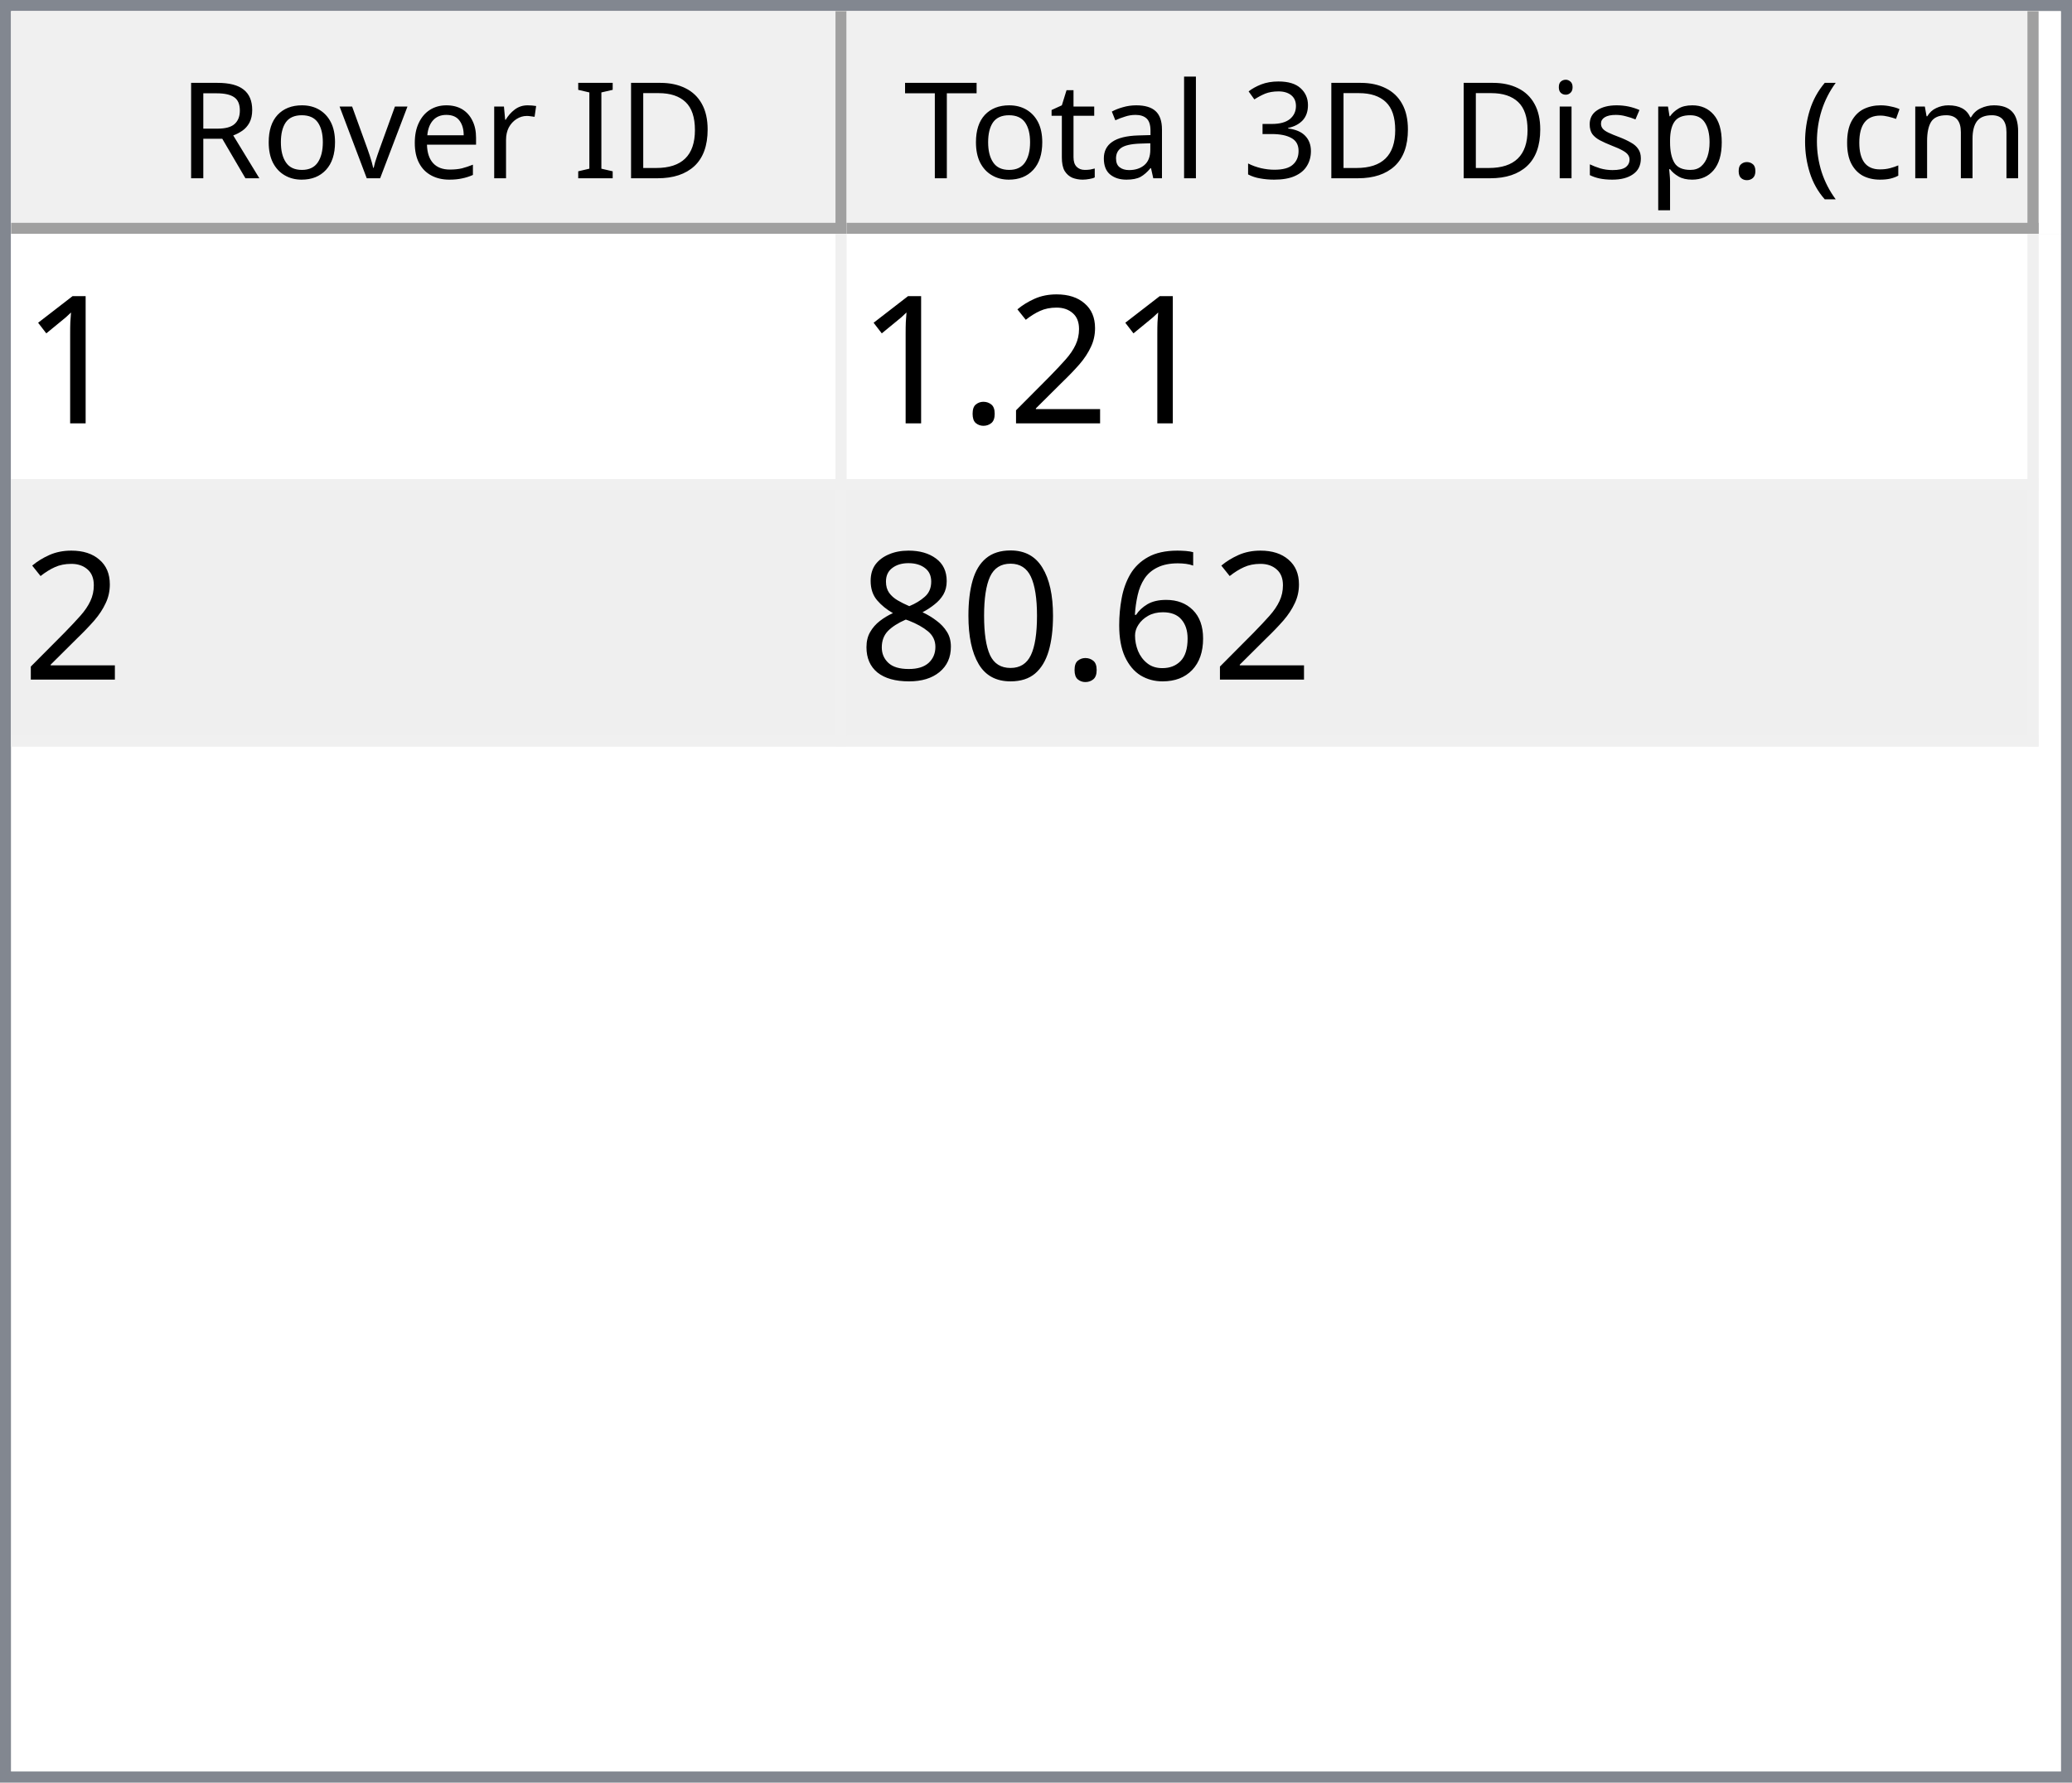
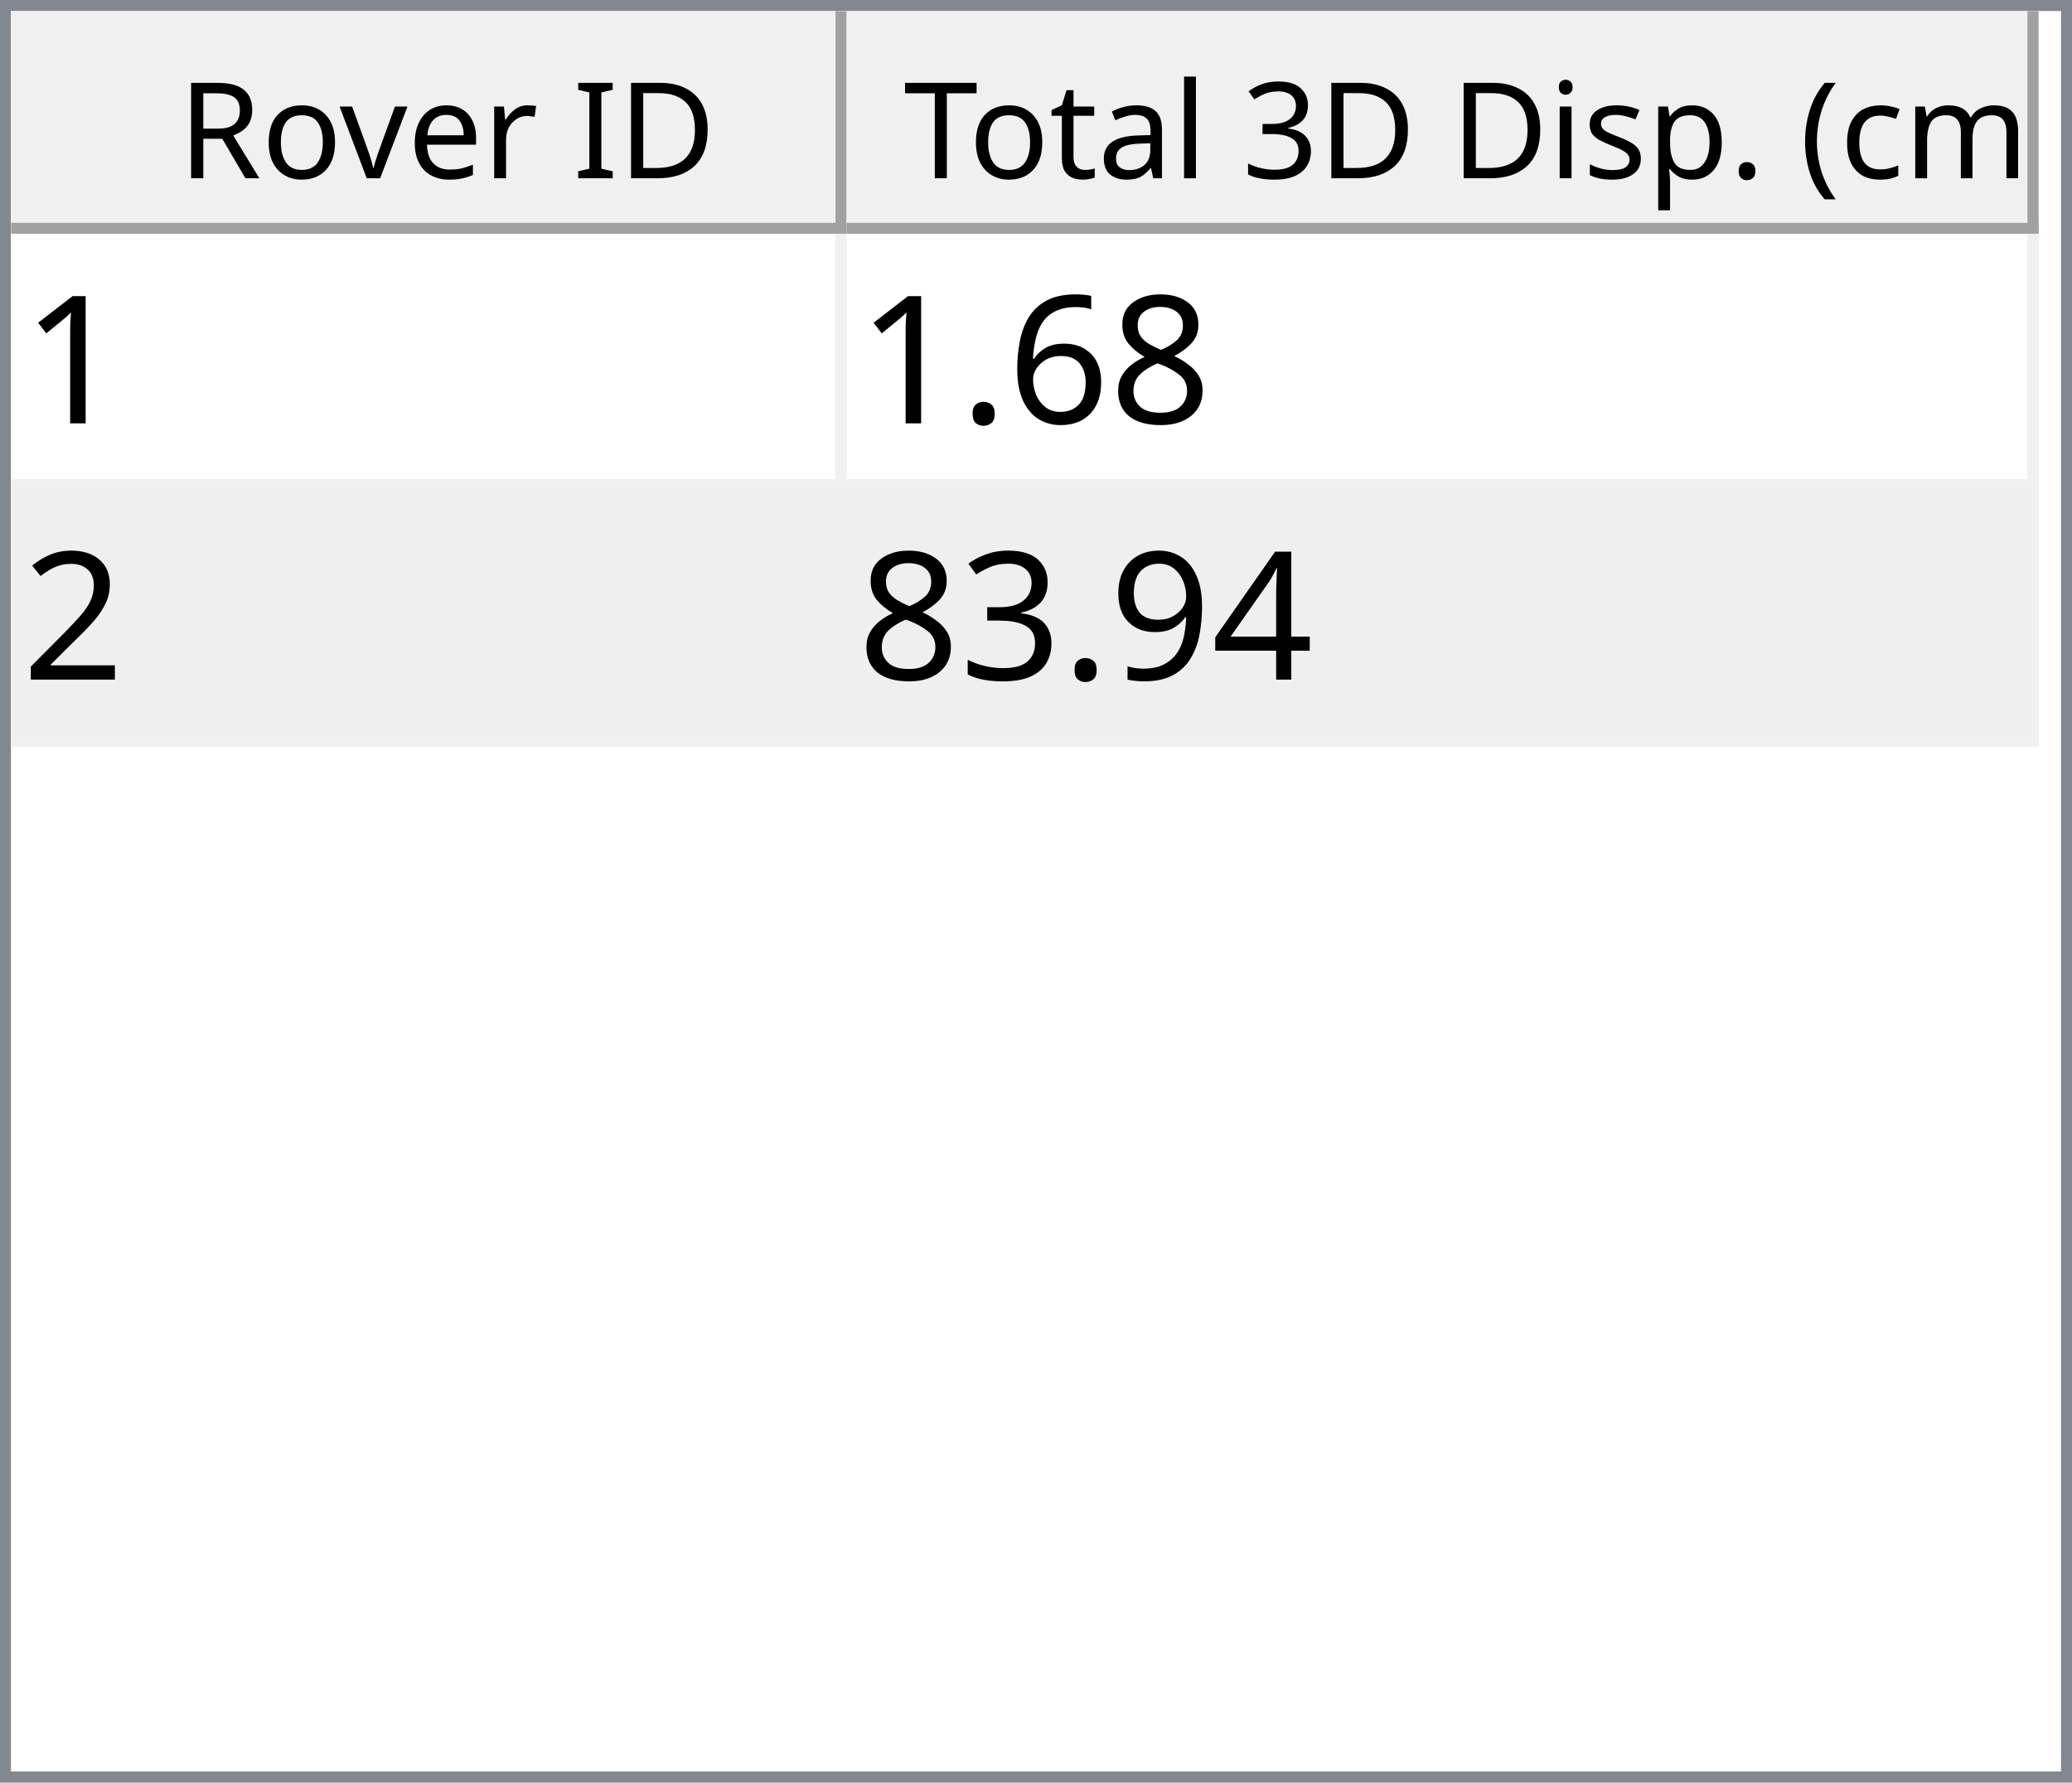
<svg xmlns="http://www.w3.org/2000/svg" style="fill-opacity:1; color-rendering:auto; color-interpolation:auto; text-rendering:auto; stroke:black; stroke-linecap:square; stroke-miterlimit:10; shape-rendering:auto; stroke-opacity:1; fill:black; stroke-dasharray:none; font-weight:normal; stroke-width:1; font-family:'Dialog'; font-style:normal; stroke-linejoin:miter; font-size:12px; stroke-dashoffset:0; image-rendering:auto;" width="186" height="160">
  <defs id="genericDefs" />
  <g>
    <defs id="defs1">
      <clipPath clipPathUnits="userSpaceOnUse" id="clipPath1">
        <path d="M0 0 L186 0 L186 160 L0 160 L0 0 Z" />
      </clipPath>
      <clipPath clipPathUnits="userSpaceOnUse" id="clipPath2">
        <path d="M0 0 L0 160 L186 160 L186 0 Z" />
      </clipPath>
      <clipPath clipPathUnits="userSpaceOnUse" id="clipPath3">
        <path d="M0 0 L0 20 L184 20 L184 0 Z" />
      </clipPath>
      <clipPath clipPathUnits="userSpaceOnUse" id="clipPath4">
        <path d="M0 0 L0 20 L75 20 L75 0 Z" />
      </clipPath>
      <clipPath clipPathUnits="userSpaceOnUse" id="clipPath5">
        <path d="M1 1 L1 19 L74 19 L74 1 Z" />
      </clipPath>
      <clipPath clipPathUnits="userSpaceOnUse" id="clipPath6">
        <path d="M0 0 L0 18 L73 18 L73 0 Z" />
      </clipPath>
      <clipPath clipPathUnits="userSpaceOnUse" id="clipPath7">
        <path d="M-0.5 -0.5 L-0.5 19.5 L74.5 19.5 L74.5 -0.5 Z" />
      </clipPath>
      <clipPath clipPathUnits="userSpaceOnUse" id="clipPath8">
        <path d="M0 0 L0 20 L107 20 L107 0 Z" />
      </clipPath>
      <clipPath clipPathUnits="userSpaceOnUse" id="clipPath9">
        <path d="M1 1 L1 19 L106 19 L106 1 Z" />
      </clipPath>
      <clipPath clipPathUnits="userSpaceOnUse" id="clipPath10">
        <path d="M0 0 L0 18 L105 18 L105 0 Z" />
      </clipPath>
      <clipPath clipPathUnits="userSpaceOnUse" id="clipPath11">
        <path d="M-0.5 -0.5 L-0.5 19.5 L106.5 19.5 L106.5 -0.5 Z" />
      </clipPath>
      <clipPath clipPathUnits="userSpaceOnUse" id="clipPath12">
        <path d="M0 0 L0 138 L184 138 L184 0 Z" />
      </clipPath>
      <clipPath clipPathUnits="userSpaceOnUse" id="clipPath13">
        <path d="M0 0 L0 46 L182 46 L182 0 Z" />
      </clipPath>
      <clipPath clipPathUnits="userSpaceOnUse" id="clipPath14">
        <path d="M-0.5 -0.5 L-0.5 45.5 L181.5 45.5 L181.5 -0.5 Z" />
      </clipPath>
      <clipPath clipPathUnits="userSpaceOnUse" id="clipPath15">
        <path d="M0 0 L0 22 L74 22 L74 0 Z" />
      </clipPath>
      <clipPath clipPathUnits="userSpaceOnUse" id="clipPath16">
        <path d="M0 0 L0 22 L106 22 L106 0 Z" />
      </clipPath>
      <font horiz-adv-x="64.551" id="font1">
        <font-face ascent="107.91" descent="25.098" units-per-em="100" style="font-style:normal; font-family:Segoe UI; font-weight:normal;" />
        <missing-glyph horiz-adv-x="64.551" d="M8.109 0 L8.109 68.266 L56.453 68.266 L56.453 0 L8.109 0 ZM15.328 7.234 L49.219 7.234 L49.219 61.031 L15.328 61.031 L15.328 7.234 Z" />
        <glyph unicode="D" horiz-adv-x="70.117" d="M9.188 0 L9.188 70.016 L28.516 70.016 Q65.531 70.016 65.531 35.891 Q65.531 19.672 55.25 9.836 Q44.969 0 27.734 0 L9.188 0 ZM17.391 62.594 L17.391 7.422 L27.828 7.422 Q41.609 7.422 49.273 14.797 Q56.938 22.172 56.938 35.688 Q56.938 62.594 28.328 62.594 L17.391 62.594 Z" />
        <glyph unicode="I" horiz-adv-x="26.611" d="M17.391 0 L9.188 0 L9.188 70.016 L17.391 70.016 L17.391 0 Z" />
        <glyph unicode=" " horiz-adv-x="27.393" d="" />
        <glyph unicode="r" horiz-adv-x="34.766" d="M34.188 41.891 Q32.078 43.5 28.125 43.5 Q23 43.5 19.555 38.672 Q16.109 33.844 16.109 25.484 L16.109 0 L8.109 0 L8.109 50 L16.109 50 L16.109 39.703 L16.312 39.703 Q18.016 44.969 21.531 47.922 Q25.047 50.875 29.391 50.875 Q32.516 50.875 34.188 50.203 L34.188 41.891 Z" />
        <glyph unicode="e" horiz-adv-x="52.295" d="M48.297 23 L12.984 23 Q13.188 14.656 17.484 10.109 Q21.781 5.562 29.297 5.562 Q37.75 5.562 44.828 11.141 L44.828 3.609 Q38.234 -1.172 27.391 -1.172 Q16.797 -1.172 10.742 5.641 Q4.688 12.453 4.688 24.812 Q4.688 36.469 11.305 43.82 Q17.922 51.172 27.734 51.172 Q37.547 51.172 42.922 44.828 Q48.297 38.484 48.297 27.203 L48.297 23 ZM40.094 29.781 Q40.047 36.719 36.75 40.578 Q33.453 44.438 27.594 44.438 Q21.922 44.438 17.969 40.383 Q14.016 36.328 13.094 29.781 L40.094 29.781 Z" />
        <glyph unicode="v" horiz-adv-x="47.9" d="M47.406 50 L27.484 0 L19.625 0 L0.688 50 L9.469 50 L22.172 13.672 Q23.578 9.672 23.922 6.688 L24.125 6.688 Q24.609 10.453 25.688 13.484 L38.969 50 L47.406 50 Z" />
        <glyph unicode="o" horiz-adv-x="58.594" d="M29 -1.172 Q17.922 -1.172 11.305 5.836 Q4.688 12.844 4.688 24.422 Q4.688 37.016 11.57 44.094 Q18.453 51.172 30.172 51.172 Q41.359 51.172 47.633 44.289 Q53.906 37.406 53.906 25.203 Q53.906 13.234 47.141 6.031 Q40.375 -1.172 29 -1.172 ZM29.594 44.438 Q21.875 44.438 17.383 39.188 Q12.891 33.938 12.891 24.703 Q12.891 15.828 17.43 10.695 Q21.969 5.562 29.594 5.562 Q37.359 5.562 41.531 10.594 Q45.703 15.625 45.703 24.906 Q45.703 34.281 41.531 39.359 Q37.359 44.438 29.594 44.438 Z" />
        <glyph unicode="R" horiz-adv-x="59.814" d="M59.375 0 L49.609 0 L37.891 19.625 Q36.281 22.359 34.766 24.289 Q33.25 26.219 31.664 27.438 Q30.078 28.656 28.25 29.219 Q26.422 29.781 24.125 29.781 L17.391 29.781 L17.391 0 L9.188 0 L9.188 70.016 L30.078 70.016 Q34.672 70.016 38.555 68.867 Q42.438 67.719 45.289 65.375 Q48.141 63.031 49.758 59.547 Q51.375 56.062 51.375 51.375 Q51.375 47.703 50.273 44.656 Q49.172 41.609 47.148 39.211 Q45.125 36.812 42.266 35.133 Q39.406 33.453 35.844 32.516 L35.844 32.328 Q37.594 31.547 38.891 30.547 Q40.188 29.547 41.359 28.18 Q42.531 26.812 43.68 25.078 Q44.828 23.344 46.234 21.047 L59.375 0 ZM17.391 62.594 L17.391 37.203 L28.516 37.203 Q31.594 37.203 34.203 38.133 Q36.812 39.062 38.719 40.797 Q40.625 42.531 41.703 45.047 Q42.781 47.562 42.781 50.688 Q42.781 56.297 39.141 59.445 Q35.5 62.594 28.609 62.594 L17.391 62.594 Z" />
        <glyph unicode=")" horiz-adv-x="30.176" d="M8.297 -15.922 L1.172 -15.922 Q16.406 2.344 16.406 26.812 Q16.406 51.469 1.078 70.016 L8.297 70.016 Q23.531 52.156 23.531 26.703 Q23.531 1.375 8.297 -15.922 Z" />
        <glyph unicode="m" horiz-adv-x="86.133" d="M79.109 0 L71.094 0 L71.094 28.719 Q71.094 37.016 68.531 40.727 Q65.969 44.438 59.906 44.438 Q54.781 44.438 51.195 39.75 Q47.609 35.062 47.609 28.516 L47.609 0 L39.594 0 L39.594 29.688 Q39.594 44.438 28.219 44.438 Q22.953 44.438 19.531 40.016 Q16.109 35.594 16.109 28.516 L16.109 0 L8.109 0 L8.109 50 L16.109 50 L16.109 42.094 L16.312 42.094 Q21.625 51.172 31.844 51.172 Q36.969 51.172 40.773 48.312 Q44.578 45.453 46 40.828 Q51.562 51.172 62.594 51.172 Q79.109 51.172 79.109 30.812 L79.109 0 Z" />
        <glyph unicode="c" horiz-adv-x="46.191" d="M42.188 2.297 Q36.422 -1.172 28.516 -1.172 Q17.828 -1.172 11.258 5.789 Q4.688 12.75 4.688 23.828 Q4.688 36.188 11.766 43.68 Q18.844 51.172 30.672 51.172 Q37.25 51.172 42.281 48.734 L42.281 40.531 Q36.719 44.438 30.375 44.438 Q22.703 44.438 17.797 38.945 Q12.891 33.453 12.891 24.516 Q12.891 15.719 17.508 10.641 Q22.125 5.562 29.891 5.562 Q36.422 5.562 42.188 9.906 L42.188 2.297 Z" />
        <glyph unicode="(" horiz-adv-x="30.176" d="M29.109 -15.922 L21.969 -15.922 Q6.844 1.375 6.844 26.703 Q6.844 52.156 21.969 70.016 L29.203 70.016 Q13.875 51.469 13.875 26.812 Q13.875 2.344 29.109 -15.922 Z" />
        <glyph unicode="." horiz-adv-x="21.68" d="M10.891 -1.078 Q8.641 -1.078 7.055 0.539 Q5.469 2.156 5.469 4.391 Q5.469 6.641 7.055 8.273 Q8.641 9.906 10.891 9.906 Q13.188 9.906 14.797 8.273 Q16.406 6.641 16.406 4.391 Q16.406 2.156 14.797 0.539 Q13.188 -1.078 10.891 -1.078 Z" />
        <glyph unicode="p" horiz-adv-x="58.789" d="M16.312 7.234 L16.109 7.234 L16.109 -23 L8.109 -23 L8.109 50 L16.109 50 L16.109 41.219 L16.312 41.219 Q22.219 51.172 33.594 51.172 Q43.266 51.172 48.688 44.461 Q54.109 37.75 54.109 26.469 Q54.109 13.922 48 6.375 Q41.891 -1.172 31.297 -1.172 Q21.578 -1.172 16.312 7.234 ZM16.109 27.391 L16.109 20.406 Q16.109 14.203 20.141 9.883 Q24.172 5.562 30.375 5.562 Q37.641 5.562 41.773 11.133 Q45.906 16.703 45.906 26.609 Q45.906 34.969 42.047 39.703 Q38.188 44.438 31.594 44.438 Q24.609 44.438 20.359 39.578 Q16.109 34.719 16.109 27.391 Z" />
        <glyph unicode="s" horiz-adv-x="42.432" d="M5.078 1.812 L5.078 10.406 Q11.625 5.562 19.484 5.562 Q30.031 5.562 30.031 12.594 Q30.031 14.594 29.125 15.992 Q28.219 17.391 26.68 18.461 Q25.141 19.531 23.07 20.383 Q21 21.234 18.609 22.172 Q15.281 23.484 12.766 24.828 Q10.25 26.172 8.57 27.859 Q6.891 29.547 6.031 31.695 Q5.172 33.844 5.172 36.719 Q5.172 40.234 6.789 42.945 Q8.406 45.656 11.086 47.484 Q13.766 49.312 17.211 50.242 Q20.656 51.172 24.312 51.172 Q30.812 51.172 35.938 48.922 L35.938 40.828 Q30.422 44.438 23.25 44.438 Q21 44.438 19.195 43.922 Q17.391 43.406 16.094 42.477 Q14.797 41.547 14.086 40.258 Q13.375 38.969 13.375 37.406 Q13.375 35.453 14.086 34.133 Q14.797 32.812 16.164 31.789 Q17.531 30.766 19.484 29.938 Q21.438 29.109 23.922 28.125 Q27.25 26.859 29.883 25.516 Q32.516 24.172 34.375 22.484 Q36.234 20.797 37.234 18.602 Q38.234 16.406 38.234 13.375 Q38.234 9.672 36.602 6.938 Q34.969 4.203 32.234 2.398 Q29.5 0.594 25.93 -0.289 Q22.359 -1.172 18.453 -1.172 Q10.75 -1.172 5.078 1.812 Z" />
        <glyph unicode="i" horiz-adv-x="24.219" d="M12.203 62.703 Q10.062 62.703 8.547 64.164 Q7.031 65.625 7.031 67.875 Q7.031 70.125 8.547 71.609 Q10.062 73.094 12.203 73.094 Q14.406 73.094 15.945 71.609 Q17.484 70.125 17.484 67.875 Q17.484 65.719 15.945 64.211 Q14.406 62.703 12.203 62.703 ZM16.109 0 L8.109 0 L8.109 50 L16.109 50 L16.109 0 Z" />
        <glyph unicode="3" horiz-adv-x="53.906" d="M46.531 19.828 Q46.531 15.094 44.75 11.211 Q42.969 7.328 39.719 4.57 Q36.469 1.812 31.93 0.297 Q27.391 -1.219 21.922 -1.219 Q11.922 -1.219 6 2.594 L6 11.188 Q13.094 5.609 22.219 5.609 Q25.875 5.609 28.828 6.539 Q31.781 7.469 33.906 9.227 Q36.031 10.984 37.18 13.477 Q38.328 15.969 38.328 19.094 Q38.328 32.812 18.797 32.812 L12.984 32.812 L12.984 39.594 L18.5 39.594 Q35.797 39.594 35.797 52.484 Q35.797 64.406 22.609 64.406 Q15.188 64.406 8.688 59.422 L8.688 67.188 Q15.375 71.188 24.609 71.188 Q29 71.188 32.57 69.969 Q36.141 68.75 38.68 66.555 Q41.219 64.359 42.609 61.281 Q44 58.203 44 54.5 Q44 40.672 30.031 36.719 L30.031 36.531 Q33.594 36.141 36.625 34.797 Q39.656 33.453 41.852 31.305 Q44.047 29.156 45.289 26.25 Q46.531 23.344 46.531 19.828 Z" />
        <glyph unicode="l" horiz-adv-x="24.219" d="M16.109 0 L8.109 0 L8.109 74.031 L16.109 74.031 L16.109 0 Z" />
        <glyph unicode="a" horiz-adv-x="50.879" d="M43.891 0 L35.891 0 L35.891 7.812 L35.688 7.812 Q30.469 -1.172 20.312 -1.172 Q12.844 -1.172 8.617 2.781 Q4.391 6.734 4.391 13.281 Q4.391 27.297 20.906 29.594 L35.891 31.688 Q35.891 44.438 25.594 44.438 Q16.547 44.438 9.281 38.281 L9.281 46.484 Q16.656 51.172 26.266 51.172 Q43.891 51.172 43.891 32.516 L43.891 0 ZM35.891 25.297 L23.828 23.641 Q18.266 22.859 15.43 20.875 Q12.594 18.891 12.594 13.875 Q12.594 10.203 15.211 7.883 Q17.828 5.562 22.172 5.562 Q28.125 5.562 32.008 9.742 Q35.891 13.922 35.891 20.312 L35.891 25.297 Z" />
        <glyph unicode="t" horiz-adv-x="33.887" d="M31.297 0.484 Q28.469 -1.078 23.828 -1.078 Q10.688 -1.078 10.688 13.578 L10.688 43.172 L2.094 43.172 L2.094 50 L10.688 50 L10.688 62.203 L18.703 64.797 L18.703 50 L31.297 50 L31.297 43.172 L18.703 43.172 L18.703 14.984 Q18.703 9.969 20.414 7.82 Q22.125 5.672 26.078 5.672 Q29.109 5.672 31.297 7.328 L31.297 0.484 Z" />
        <glyph unicode="T" horiz-adv-x="52.393" d="M50.594 62.594 L30.375 62.594 L30.375 0 L22.172 0 L22.172 62.594 L2 62.594 L2 70.016 L50.594 70.016 L50.594 62.594 Z" />
      </font>
      <font horiz-adv-x="75.0" id="font2">
        <font-face ascent="100.537" descent="21.973" units-per-em="100" style="font-style:normal; font-family:sans-serif; font-weight:normal;" />
        <missing-glyph horiz-adv-x="75.0" d="M12.5 0 L12.5 62.5 L62.5 62.5 L62.5 0 L12.5 0 ZM14.062 1.562 L60.938 1.562 L60.938 60.938 L14.062 60.938 L14.062 1.562 Z" />
        <glyph unicode="1" horiz-adv-x="55.615" d="M37.25 0 L28.469 0 L28.469 56 Q25.297 52.984 20.141 49.953 Q14.984 46.922 10.891 45.406 L10.891 53.906 Q18.266 57.375 23.781 62.305 Q29.297 67.234 31.594 71.875 L37.25 71.875 L37.25 0 Z" />
+         <glyph unicode="8" horiz-adv-x="55.615" d="M17.672 38.812 Q12.203 40.828 9.57 44.539 Q6.938 48.25 6.938 53.422 Q6.938 61.234 12.555 66.555 Q18.172 71.875 27.484 71.875 Q36.859 71.875 42.578 66.43 Q48.297 60.984 48.297 53.172 Q48.297 48.188 45.68 44.508 Q43.062 40.828 37.75 38.812 Q44.344 36.672 47.781 31.883 Q51.219 27.094 51.219 20.453 Q51.219 11.281 44.727 5.031 Q38.234 -1.219 27.641 -1.219 Q17.047 -1.219 10.547 5.055 Q4.047 11.328 4.047 20.703 Q4.047 27.688 7.594 32.398 Q11.141 37.109 17.672 38.812 ZM15.922 53.719 Q15.922 48.641 19.195 45.414 Q22.469 42.188 27.688 42.188 Q32.766 42.188 36.016 45.383 Q39.266 48.578 39.266 53.219 Q39.266 58.062 35.914 61.359 Q32.562 64.656 27.594 64.656 Q22.562 64.656 19.242 61.43 Q15.922 58.203 15.922 53.719 ZM13.094 20.656 Q13.094 16.891 14.875 13.375 Q16.656 9.859 20.172 7.93 Q23.688 6 27.734 6 Q34.031 6 38.133 10.055 Q42.234 14.109 42.234 20.359 Q42.234 26.703 38.016 30.859 Q33.797 35.016 27.438 35.016 Q21.234 35.016 17.164 30.914 Q13.094 26.812 13.094 20.656 Z" />
+         <glyph unicode="6" horiz-adv-x="55.615" d="M49.75 54.047 L41.016 53.375 Q39.844 58.547 37.703 60.891 Q34.125 64.656 28.906 64.656 Q24.703 64.656 21.531 62.312 Q17.391 59.281 14.992 53.469 Q12.594 47.656 12.5 36.922 Q15.672 41.75 20.266 44.094 Q24.859 46.438 29.891 46.438 Q38.672 46.438 44.852 39.969 Q51.031 33.5 51.031 23.25 Q51.031 16.5 48.125 10.719 Q45.219 4.938 40.141 1.859 Q35.062 -1.219 28.609 -1.219 Q17.625 -1.219 10.695 6.859 Q3.766 14.938 3.766 33.5 Q3.766 54.25 11.422 63.672 Q18.109 71.875 29.438 71.875 Q37.891 71.875 43.289 67.141 Q48.688 62.406 49.75 54.047 ZM13.875 23.188 Q13.875 18.656 15.797 14.508 Q17.719 10.359 21.188 8.18 Q24.656 6 28.469 6 Q34.031 6 38.039 10.492 Q42.047 14.984 42.047 22.703 Q42.047 30.125 38.086 34.398 Q34.125 38.672 28.125 38.672 Q22.172 38.672 18.023 34.398 Q13.875 30.125 13.875 23.188 Z" />
+         <glyph unicode="." horiz-adv-x="27.783" d="M9.078 0 L9.078 10.016 L19.094 10.016 L19.094 0 L9.078 0 Z" />
        <glyph unicode="2" horiz-adv-x="55.615" d="M50.344 8.453 L50.344 0 L3.031 0 Q2.938 3.172 4.047 6.109 Q5.859 10.938 9.836 15.625 Q13.812 20.312 21.344 26.469 Q33.016 36.031 37.117 41.625 Q41.219 47.219 41.219 52.203 Q41.219 57.422 37.477 61.008 Q33.734 64.594 27.734 64.594 Q21.391 64.594 17.578 60.789 Q13.766 56.984 13.719 50.25 L4.688 51.172 Q5.609 61.281 11.664 66.578 Q17.719 71.875 27.938 71.875 Q38.234 71.875 44.242 66.164 Q50.25 60.453 50.25 52 Q50.25 47.703 48.492 43.555 Q46.734 39.406 42.656 34.812 Q38.578 30.219 29.109 22.219 Q21.188 15.578 18.945 13.211 Q16.703 10.844 15.234 8.453 L50.344 8.453 Z" />
-         <glyph unicode="." horiz-adv-x="27.783" d="M9.078 0 L9.078 10.016 L19.094 10.016 L19.094 0 L9.078 0 Z" />
-         <glyph unicode="6" horiz-adv-x="55.615" d="M49.75 54.047 L41.016 53.375 Q39.844 58.547 37.703 60.891 Q34.125 64.656 28.906 64.656 Q24.703 64.656 21.531 62.312 Q17.391 59.281 14.992 53.469 Q12.594 47.656 12.5 36.922 Q15.672 41.75 20.266 44.094 Q24.859 46.438 29.891 46.438 Q38.672 46.438 44.852 39.969 Q51.031 33.5 51.031 23.25 Q51.031 16.5 48.125 10.719 Q45.219 4.938 40.141 1.859 Q35.062 -1.219 28.609 -1.219 Q17.625 -1.219 10.695 6.859 Q3.766 14.938 3.766 33.5 Q3.766 54.25 11.422 63.672 Q18.109 71.875 29.438 71.875 Q37.891 71.875 43.289 67.141 Q48.688 62.406 49.75 54.047 ZM13.875 23.188 Q13.875 18.656 15.797 14.508 Q17.719 10.359 21.188 8.18 Q24.656 6 28.469 6 Q34.031 6 38.039 10.492 Q42.047 14.984 42.047 22.703 Q42.047 30.125 38.086 34.398 Q34.125 38.672 28.125 38.672 Q22.172 38.672 18.023 34.398 Q13.875 30.125 13.875 23.188 Z" />
-         <glyph unicode="0" horiz-adv-x="55.615" d="M4.156 35.297 Q4.156 48 6.766 55.742 Q9.375 63.484 14.523 67.68 Q19.672 71.875 27.484 71.875 Q33.25 71.875 37.594 69.555 Q41.938 67.234 44.773 62.867 Q47.609 58.5 49.219 52.227 Q50.828 45.953 50.828 35.297 Q50.828 22.703 48.242 14.969 Q45.656 7.234 40.508 3.008 Q35.359 -1.219 27.484 -1.219 Q17.141 -1.219 11.234 6.203 Q4.156 15.141 4.156 35.297 ZM13.188 35.297 Q13.188 17.672 17.312 11.836 Q21.438 6 27.484 6 Q33.547 6 37.672 11.859 Q41.797 17.719 41.797 35.297 Q41.797 52.984 37.672 58.789 Q33.547 64.594 27.391 64.594 Q21.344 64.594 17.719 59.469 Q13.188 52.938 13.188 35.297 Z" />
-         <glyph unicode="8" horiz-adv-x="55.615" d="M17.672 38.812 Q12.203 40.828 9.57 44.539 Q6.938 48.25 6.938 53.422 Q6.938 61.234 12.555 66.555 Q18.172 71.875 27.484 71.875 Q36.859 71.875 42.578 66.43 Q48.297 60.984 48.297 53.172 Q48.297 48.188 45.68 44.508 Q43.062 40.828 37.75 38.812 Q44.344 36.672 47.781 31.883 Q51.219 27.094 51.219 20.453 Q51.219 11.281 44.727 5.031 Q38.234 -1.219 27.641 -1.219 Q17.047 -1.219 10.547 5.055 Q4.047 11.328 4.047 20.703 Q4.047 27.688 7.594 32.398 Q11.141 37.109 17.672 38.812 ZM15.922 53.719 Q15.922 48.641 19.195 45.414 Q22.469 42.188 27.688 42.188 Q32.766 42.188 36.016 45.383 Q39.266 48.578 39.266 53.219 Q39.266 58.062 35.914 61.359 Q32.562 64.656 27.594 64.656 Q22.562 64.656 19.242 61.43 Q15.922 58.203 15.922 53.719 ZM13.094 20.656 Q13.094 16.891 14.875 13.375 Q16.656 9.859 20.172 7.93 Q23.688 6 27.734 6 Q34.031 6 38.133 10.055 Q42.234 14.109 42.234 20.359 Q42.234 26.703 38.016 30.859 Q33.797 35.016 27.438 35.016 Q21.234 35.016 17.164 30.914 Q13.094 26.812 13.094 20.656 Z" />
+         <glyph unicode="4" horiz-adv-x="55.615" d="M32.328 0 L32.328 17.141 L1.266 17.141 L1.266 25.203 L33.938 71.578 L41.109 71.578 L41.109 25.203 L50.781 25.203 L50.781 17.141 L41.109 17.141 L41.109 0 L32.328 0 ZM32.328 25.203 L32.328 57.469 L9.906 25.203 L32.328 25.203 Z" />
+         <glyph unicode="9" horiz-adv-x="55.615" d="M5.469 16.547 L13.922 17.328 Q14.984 11.375 18.016 8.688 Q21.047 6 25.781 6 Q29.828 6 32.883 7.859 Q35.938 9.719 37.891 12.82 Q39.844 15.922 41.164 21.195 Q42.484 26.469 42.484 31.938 Q42.484 32.516 42.438 33.688 Q39.797 29.5 35.234 26.883 Q30.672 24.266 25.344 24.266 Q16.453 24.266 10.305 30.711 Q4.156 37.156 4.156 47.703 Q4.156 58.594 10.578 65.234 Q17 71.875 26.656 71.875 Q33.641 71.875 39.43 68.117 Q45.219 64.359 48.219 57.398 Q51.219 50.438 51.219 37.25 Q51.219 23.531 48.242 15.406 Q45.266 7.281 39.383 3.031 Q33.5 -1.219 25.594 -1.219 Q17.188 -1.219 11.867 3.445 Q6.547 8.109 5.469 16.547 ZM41.453 48.141 Q41.453 55.719 37.43 60.156 Q33.406 64.594 27.734 64.594 Q21.875 64.594 17.531 59.812 Q13.188 55.031 13.188 47.406 Q13.188 40.578 17.312 36.305 Q21.438 32.031 27.484 32.031 Q33.594 32.031 37.523 36.305 Q41.453 40.578 41.453 48.141 Z" />
+         <glyph unicode="3" horiz-adv-x="55.615" d="M4.203 18.891 L12.984 20.062 Q14.5 12.594 18.141 9.297 Q21.781 6 27 6 Q33.203 6 37.477 10.297 Q41.75 14.594 41.75 20.953 Q41.75 27 37.797 30.93 Q33.844 34.859 27.734 34.859 Q25.25 34.859 21.531 33.891 L22.516 41.609 Q23.391 41.5 23.922 41.5 Q29.547 41.5 34.039 44.43 Q38.531 47.359 38.531 53.469 Q38.531 58.297 35.258 61.477 Q31.984 64.656 26.812 64.656 Q21.688 64.656 18.266 61.43 Q14.844 58.203 13.875 51.766 L5.078 53.328 Q6.688 62.156 12.398 67.016 Q18.109 71.875 26.609 71.875 Q32.469 71.875 37.398 69.359 Q42.328 66.844 44.945 62.5 Q47.562 58.156 47.562 53.266 Q47.562 48.641 45.07 44.828 Q42.578 41.016 37.703 38.766 Q44.047 37.312 47.562 32.695 Q51.078 28.078 51.078 21.141 Q51.078 11.766 44.242 5.25 Q37.406 -1.266 26.953 -1.266 Q17.531 -1.266 11.305 4.352 Q5.078 9.969 4.203 18.891 Z" />
      </font>
    </defs>
    <g style="fill:white; stroke:white;">
      <rect x="0" y="0" width="186" style="clip-path:url(#clipPath1); stroke:none;" height="160" />
    </g>
    <g style="fill:white; text-rendering:optimizeSpeed; color-rendering:optimizeSpeed; image-rendering:optimizeSpeed; shape-rendering:crispEdges; stroke:white; color-interpolation:sRGB;">
      <rect x="0" width="186" height="160" y="0" style="stroke:none;" />
      <path style="stroke:none;" d="M0 160 L186 160 L186 0 L0 0 Z" />
    </g>
    <g style="fill:rgb(240,240,240); font-family:'Segoe UI'; stroke:rgb(240,240,240);">
      <rect x="0" y="0" width="186" style="clip-path:url(#clipPath2); stroke:none;" height="160" />
    </g>
    <g style="fill:rgb(130,135,144); font-family:'Segoe UI'; stroke:rgb(130,135,144);">
      <path d="M0 0 L186 0 L186 160 L0 160 L0 0 ZM1 1 L185 1 L185 159 L1 159 L1 1 Z" style="fill-rule:evenodd; clip-path:url(#clipPath2); stroke:none;" />
    </g>
    <g style="fill:white; font-family:'Segoe UI'; stroke:white;" transform="translate(1,1)">
      <rect x="0" y="0" width="184" style="clip-path:url(#clipPath3); stroke:none;" height="20" />
    </g>
    <g style="fill:rgb(240,240,240); font-family:'Segoe UI'; stroke:rgb(240,240,240);" transform="translate(1,1)">
      <rect x="0" y="0" width="75" style="clip-path:url(#clipPath4); stroke:none;" height="20" />
    </g>
    <g style="font-family:'Segoe UI';" transform="translate(2,2)">
      <text x="14" xml:space="preserve" y="14" style="clip-path:url(#clipPath6); stroke:none;">Rover ID</text>
    </g>
    <g style="fill:rgb(160,160,160); font-family:'Segoe UI'; stroke:rgb(160,160,160); stroke-linejoin:bevel;" transform="translate(1.5,1.5)">
      <line x1="74" x2="74" y1="0" style="fill:none; clip-path:url(#clipPath7);" y2="19" />
    </g>
    <g style="fill:rgb(160,160,160); font-family:'Segoe UI'; stroke:rgb(160,160,160); stroke-linejoin:bevel;" transform="matrix(1,0,0,1,1,1) translate(0.5,0.5)">
      <line x1="0" x2="74" y1="19" style="fill:none; clip-path:url(#clipPath7);" y2="19" />
    </g>
    <g style="fill:rgb(240,240,240); font-family:'Segoe UI'; stroke:rgb(240,240,240);" transform="translate(76,1)">
      <rect x="0" y="0" width="107" style="clip-path:url(#clipPath8); stroke:none;" height="20" />
    </g>
    <g style="font-family:'Segoe UI';" transform="translate(77,2)">
      <text x="1" xml:space="preserve" y="14" style="clip-path:url(#clipPath10); stroke:none;"> Total 3D Disp. (cm)</text>
    </g>
    <g style="fill:rgb(160,160,160); font-family:'Segoe UI'; stroke:rgb(160,160,160); stroke-linejoin:bevel;" transform="translate(76.5,1.5)">
      <line x1="106" x2="106" y1="0" style="fill:none; clip-path:url(#clipPath11);" y2="19" />
    </g>
    <g style="fill:rgb(160,160,160); font-family:'Segoe UI'; stroke:rgb(160,160,160); stroke-linejoin:bevel;" transform="matrix(1,0,0,1,76,1) translate(0.5,0.5)">
      <line x1="0" x2="106" y1="19" style="fill:none; clip-path:url(#clipPath11);" y2="19" />
    </g>
    <g style="fill:white; font-family:'Segoe UI'; stroke:white;" transform="translate(1,21)">
      <rect x="0" y="0" width="184" style="clip-path:url(#clipPath12); stroke:none;" height="138" />
    </g>
    <g style="fill:rgb(240,240,240); font-size:16px; font-family:sans-serif; stroke:rgb(240,240,240);" transform="translate(1,21)">
      <rect x="0" y="0" width="182" style="clip-path:url(#clipPath13); stroke:none;" height="46" />
      <line transform="translate(0.5,0.5)" x1="0" x2="181" y1="22" style="clip-path:url(#clipPath14); fill:none; stroke-linejoin:bevel;" y2="22" />
    </g>
    <g transform="matrix(1,0,0,1,1,21) translate(0.5,0.5)" style="fill:rgb(240,240,240); font-size:16px; font-family:sans-serif; stroke:rgb(240,240,240); stroke-linejoin:bevel;">
      <line x1="0" x2="181" y1="45" style="fill:none; clip-path:url(#clipPath14);" y2="45" />
    </g>
    <g transform="matrix(1,0,0,1,1,21) translate(0.5,0.5)" style="fill:rgb(240,240,240); font-size:16px; font-family:sans-serif; stroke:rgb(240,240,240); stroke-linejoin:bevel;">
      <line x1="74" x2="74" y1="0" style="fill:none; clip-path:url(#clipPath14);" y2="45" />
    </g>
    <g transform="matrix(1,0,0,1,1,21) translate(0.5,0.5)" style="fill:rgb(240,240,240); font-size:16px; font-family:sans-serif; stroke:rgb(240,240,240); stroke-linejoin:bevel;">
      <line x1="181" x2="181" y1="0" style="fill:none; clip-path:url(#clipPath14);" y2="45" />
    </g>
    <g style="fill:white; font-size:16px; font-family:sans-serif; stroke:white;" transform="matrix(1,0,0,1,1,21)">
      <rect x="0" y="0" width="74" style="clip-path:url(#clipPath15); stroke:none;" height="22" />
      <text x="1" y="17" style="fill:black; clip-path:url(#clipPath15); stroke:none;" xml:space="preserve">1</text>
    </g>
    <g style="fill:white; font-size:16px; font-family:sans-serif; stroke:white;" transform="matrix(1,0,0,1,1,21) translate(75,0)">
      <rect x="0" y="0" width="106" style="clip-path:url(#clipPath16); stroke:none;" height="22" />
-       <text x="1" y="17" style="fill:black; clip-path:url(#clipPath16); stroke:none;" xml:space="preserve">1.21</text>
+       <text x="1" y="17" style="fill:black; clip-path:url(#clipPath16); stroke:none;" xml:space="preserve">1.68</text>
    </g>
    <g style="fill:rgb(239,239,239); font-size:16px; font-family:sans-serif; stroke:rgb(239,239,239);" transform="matrix(1,0,0,1,1,21) translate(0,23)">
      <rect x="0" y="0" width="74" style="clip-path:url(#clipPath15); stroke:none;" height="22" />
      <text x="1" y="17" style="fill:black; clip-path:url(#clipPath15); stroke:none;" xml:space="preserve">2</text>
    </g>
    <g style="fill:rgb(239,239,239); font-size:16px; font-family:sans-serif; stroke:rgb(239,239,239);" transform="matrix(1,0,0,1,1,21) translate(75,23)">
      <rect x="0" y="0" width="106" style="clip-path:url(#clipPath16); stroke:none;" height="22" />
-       <text x="1" y="17" style="fill:black; clip-path:url(#clipPath16); stroke:none;" xml:space="preserve">80.62</text>
+       <text x="1" y="17" style="fill:black; clip-path:url(#clipPath16); stroke:none;" xml:space="preserve">83.94</text>
    </g>
  </g>
</svg>
